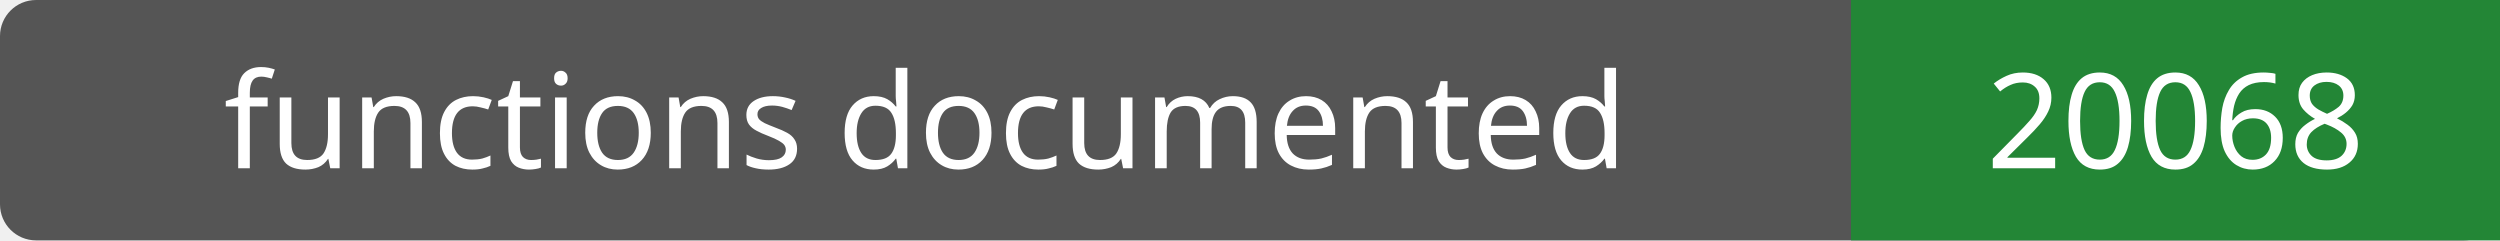
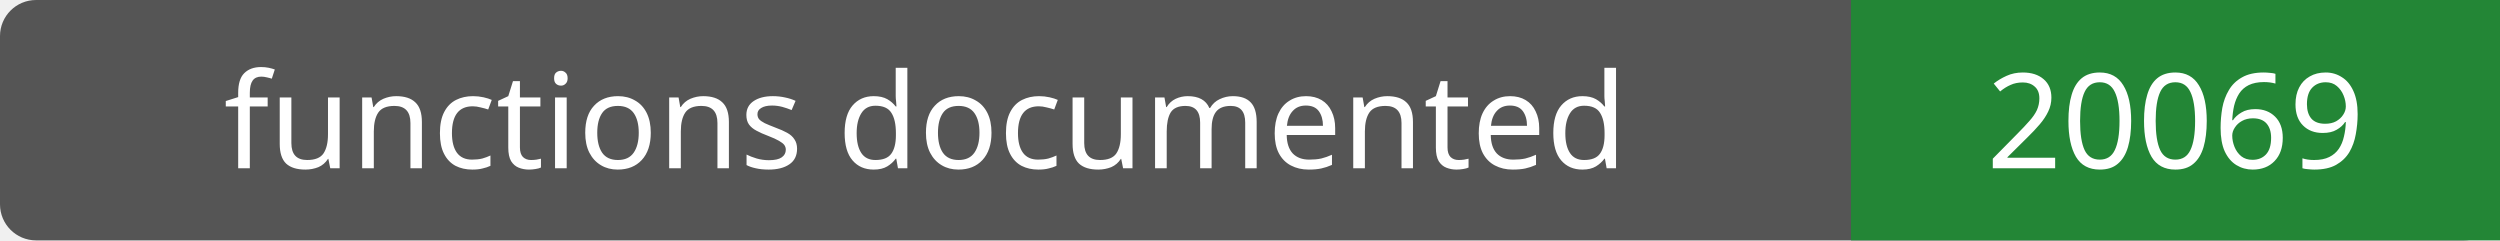
- <svg xmlns="http://www.w3.org/2000/svg" width="208" height="20" role="img" aria-label="functions documented: 20068">
+ <svg xmlns="http://www.w3.org/2000/svg" width="208" height="20" role="img" aria-label="functions documented: 20069">
  <rect width="208" height="20" rx="3" fill="#555" />
  <path fill="#238636" d="M154 0h54v20H154z" />
  <g fill="#fff" text-anchor="middle" font-family="Verdana,sans-serif" font-size="11">
    <text x="77.0" y="14">functions documented</text>
-     <text x="181.0" y="14">20068</text>
+     <text x="181.0" y="14">20069</text>
  </g>
</svg>
